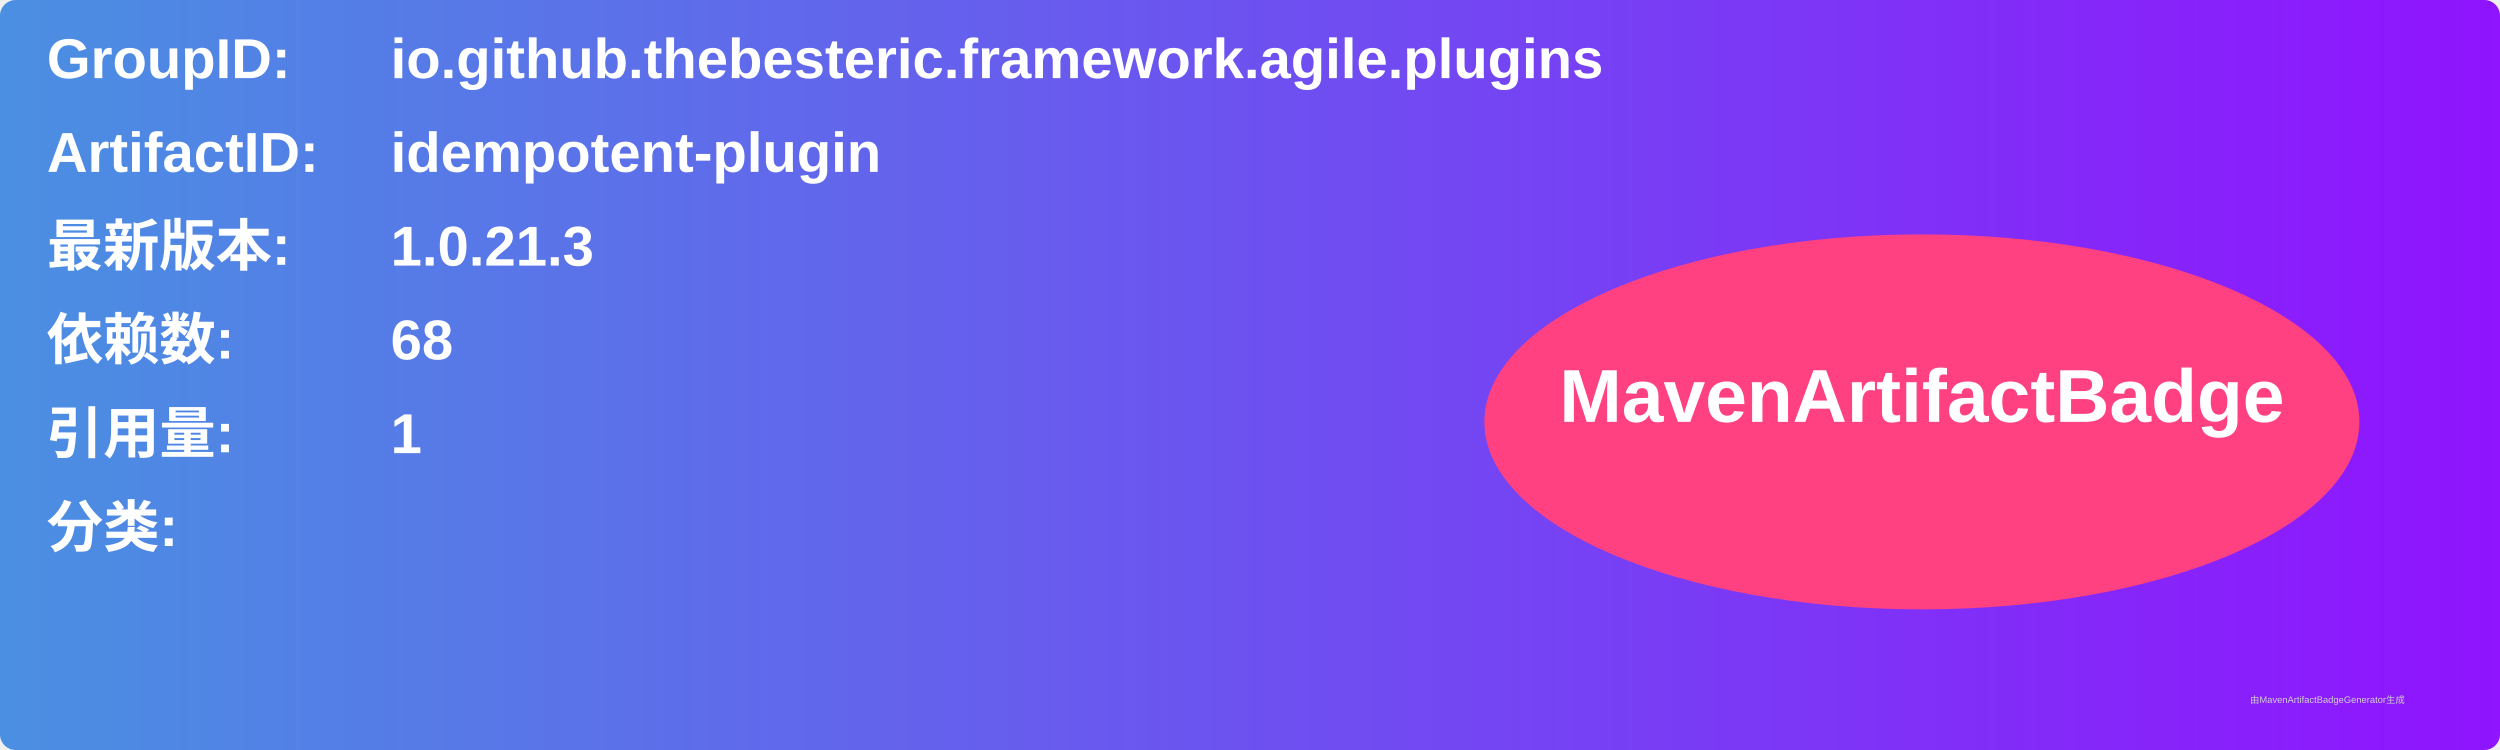
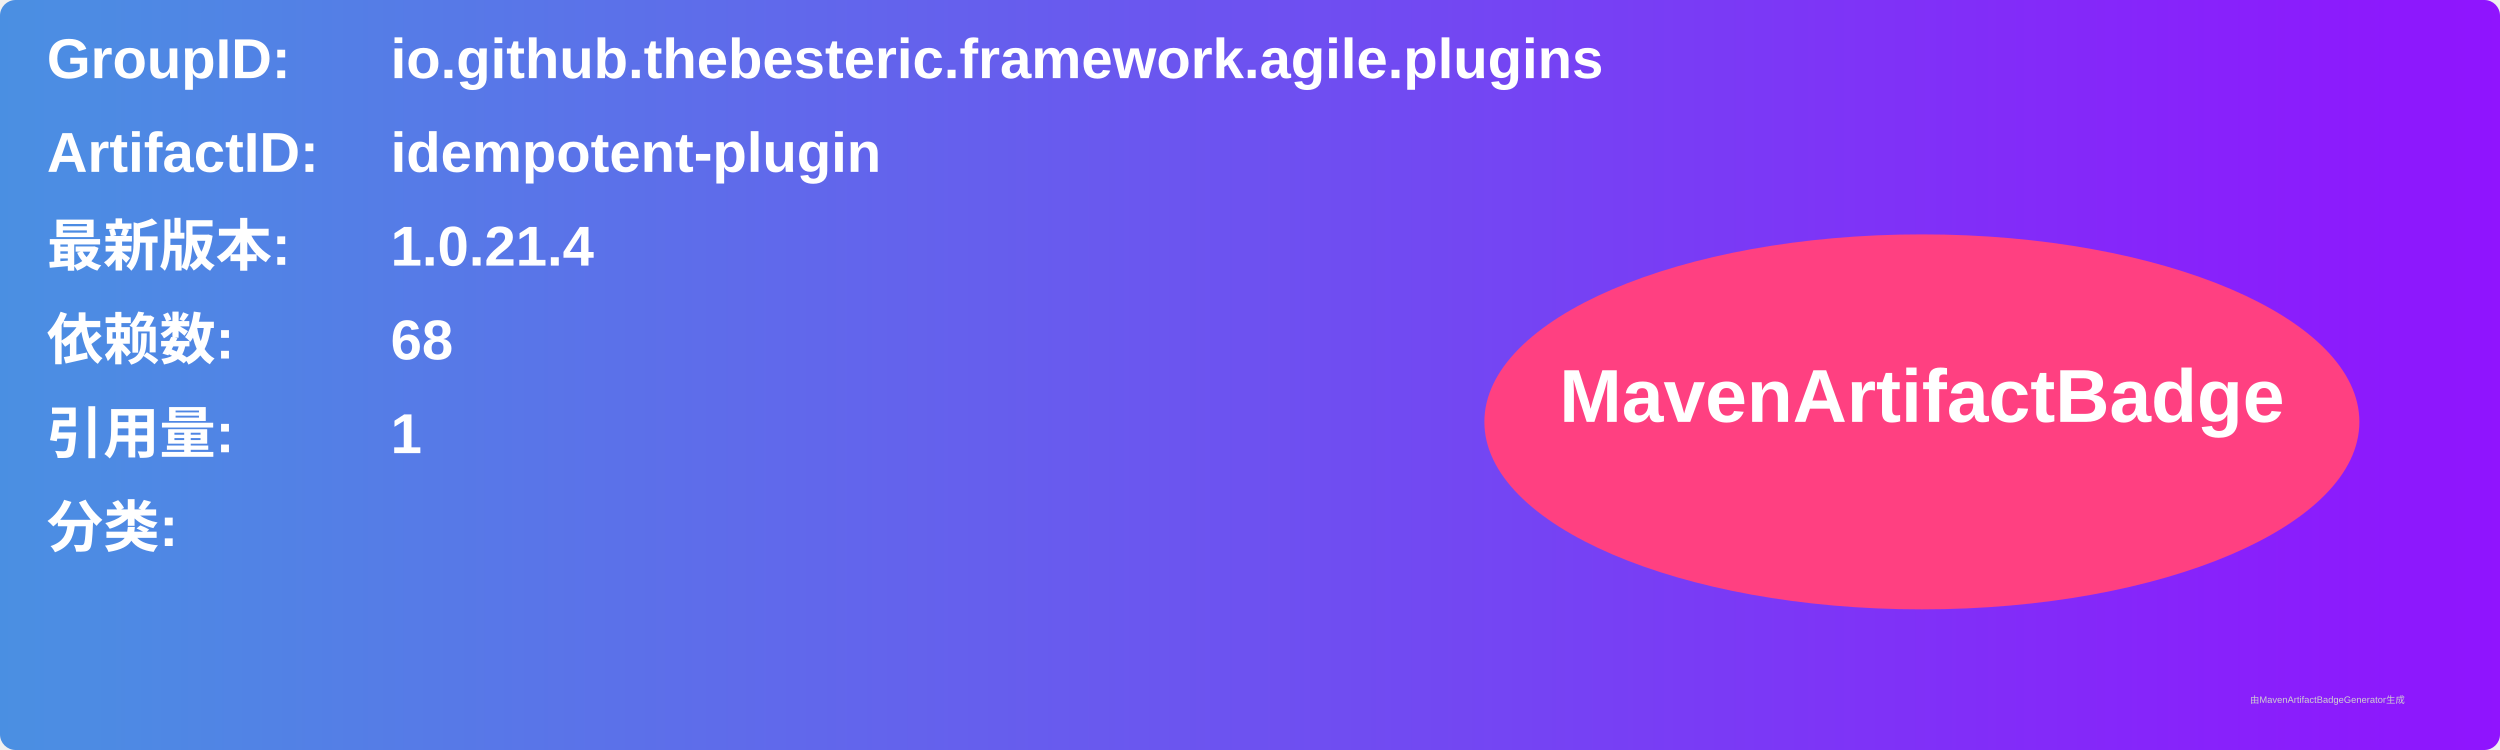
<svg xmlns="http://www.w3.org/2000/svg" width="800" height="240" viewBox="0 0 800 240">
  <linearGradient id="grad" x1="0%" y1="0%" x2="100%" y2="0%">
    <stop offset="0%" stop-color="#4a90e2" />
    <stop offset="100%" stop-color="#9013fe" />
  </linearGradient>
  <rect width="100%" height="100%" rx="5" ry="5" fill="url(#grad)" />
  <g transform="translate(15, 15)">
    <text x="0" y="10" font-family="Arial" font-size="18" fill="white" font-weight="bold" width="260">GroupID:</text>
    <text x="110" y="10" font-family="Arial" font-size="18" fill="white" font-weight="bold" width="460">io.github.thebesteric.framework.agile.plugins</text>
    <text x="0" y="40" font-family="Arial" font-size="18" fill="white" font-weight="bold" width="260">ArtifactID:</text>
    <text x="110" y="40" font-family="Arial" font-size="18" fill="white" font-weight="bold" width="460">idempotent-plugin</text>
    <text x="0" y="70" font-family="Arial" font-size="18" fill="white" font-weight="bold">最新版本:</text>
    <text x="110" y="70" font-family="Arial" font-size="18" fill="white" font-weight="bold">
-       <tspan font-weight="bold">1.0.21.3</tspan>
+       <tspan font-weight="bold">1.0.21.4</tspan>
    </text>
    <text x="0" y="100" font-family="Arial" font-size="18" fill="white" font-weight="bold">依赖数: </text>
    <text x="110" y="100" font-family="Arial" font-size="18" fill="white">
      <tspan font-weight="bold">68</tspan>
    </text>
    <text x="0" y="130" font-family="Arial" font-size="18" fill="white" font-weight="bold">引用量: </text>
    <text x="110" y="130" font-family="Arial" font-size="18" fill="white">
      <tspan font-weight="bold">1</tspan>
    </text>
    <text x="0" y="160" font-family="Arial" font-size="18" fill="white" font-weight="bold">分类:</text>
    <text x="10" y="190" font-family="Arial" font-size="10" fill="white">
      <tspan font-weight="bold" />
    </text>
    <ellipse cx="600" cy="120" rx="140" ry="60" fill="#ff4081" />
    <text x="600" y="120" text-anchor="middle" font-family="Arial" font-size="24" fill="white" font-weight="bold">MavenArtifactBadge</text>
  </g>
  <text x="720" y="225" font-family="Arial" font-size="3" fill="#d0d0d0">由MavenArtifactBadgeGenerator生成</text>
</svg>
